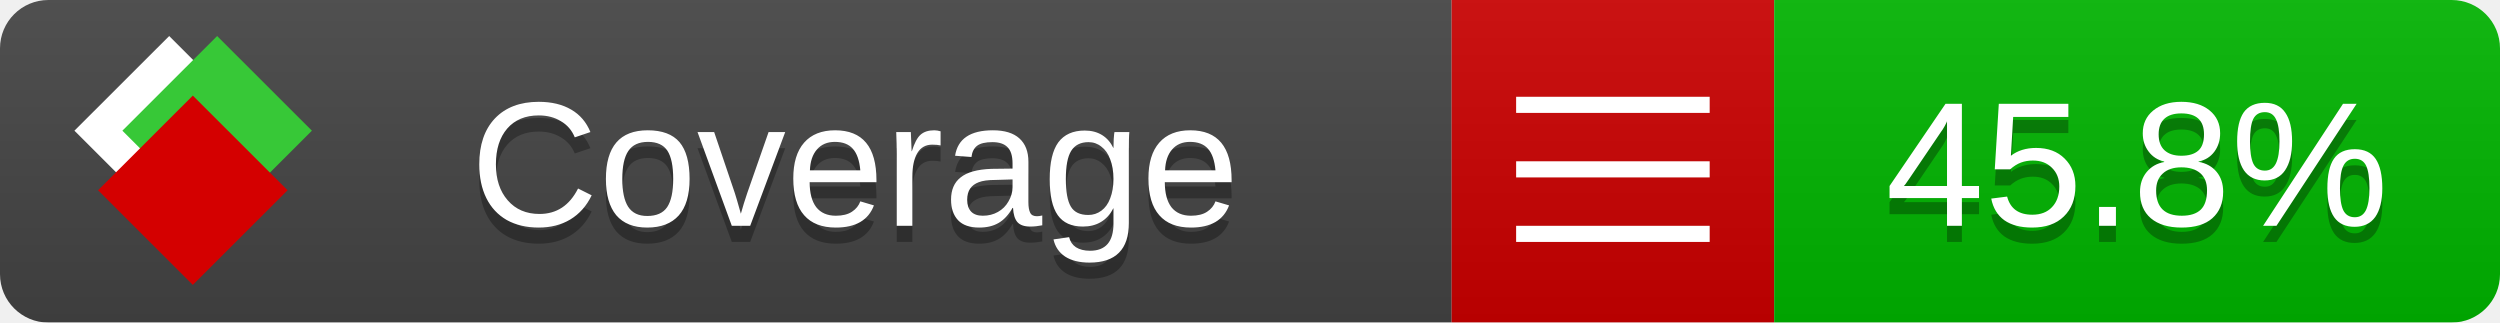
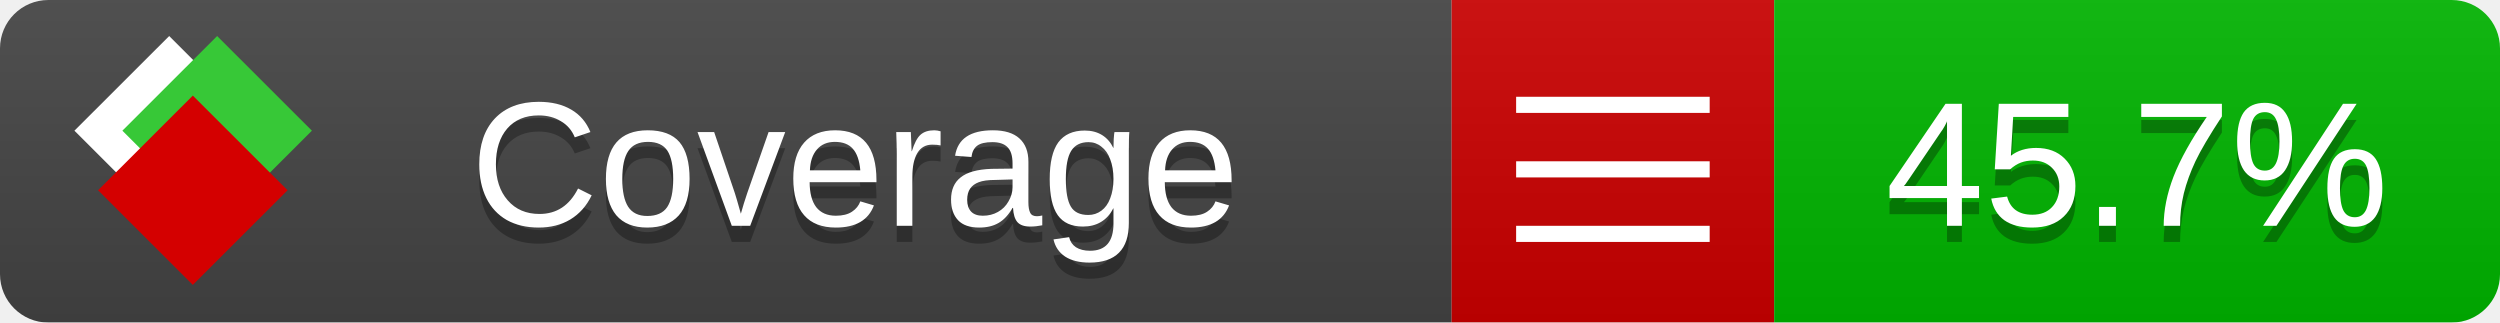
<svg xmlns="http://www.w3.org/2000/svg" xmlns:xlink="http://www.w3.org/1999/xlink" width="155" height="20">
  <style type="text/css">
          
            @keyframes fade1 {
                0% { visibility: visible; opacity: 1; }
               27% { visibility: visible; opacity: 1; }
               33% { visibility: hidden; opacity: 0; }
               60% { visibility: hidden; opacity: 0; }
               66% { visibility: hidden; opacity: 0; }
               93% { visibility: hidden; opacity: 0; }
              100% { visibility: visible; opacity: 1; }
            }
            @keyframes fade2 {
                0% { visibility: hidden; opacity: 0; }
               27% { visibility: hidden; opacity: 0; }
               33% { visibility: visible; opacity: 1; }
               60% { visibility: visible; opacity: 1; }
               66% { visibility: hidden; opacity: 0; }
               93% { visibility: hidden; opacity: 0; }
              100% { visibility: hidden; opacity: 0; }
            }
            @keyframes fade3 {
                0% { visibility: hidden; opacity: 0; }
               27% { visibility: hidden; opacity: 0; }
               33% { visibility: hidden; opacity: 0; }
               60% { visibility: hidden; opacity: 0; }
               66% { visibility: visible; opacity: 1; }
               93% { visibility: visible; opacity: 1; }
              100% { visibility: hidden; opacity: 0; }
            }
            .linecoverage {
                animation-duration: 15s;
                animation-name: fade1;
                animation-iteration-count: infinite;
            }
            .branchcoverage {
                animation-duration: 15s;
                animation-name: fade2;
                animation-iteration-count: infinite;
            }
            .methodcoverage {
                animation-duration: 15s;
                animation-name: fade3;
                animation-iteration-count: infinite;
            }
          
    </style>
  <defs>
    <linearGradient id="gradient" x2="0" y2="100%">
      <stop offset="0" stop-color="#bbb" stop-opacity=".1" />
      <stop offset="1" stop-opacity=".1" />
    </linearGradient>
    <linearGradient id="c">
      <stop offset="0" stop-color="#d40000" />
      <stop offset="1" stop-color="#ff2a2a" />
    </linearGradient>
    <linearGradient id="a">
      <stop offset="0" stop-color="#e0e0de" />
      <stop offset="1" stop-color="#fff" />
    </linearGradient>
    <linearGradient id="b">
      <stop offset="0" stop-color="#37c837" />
      <stop offset="1" stop-color="#217821" />
    </linearGradient>
    <linearGradient xlink:href="#a" id="e" x1="106.44" x2="69.96" y1="-11.96" y2="-46.84" gradientTransform="matrix(-.8426 -.00045 -.00045 -.8426 -94.27 -75.82)" gradientUnits="userSpaceOnUse" />
    <linearGradient xlink:href="#b" id="f" x1="56.19" x2="77.97" y1="-23.45" y2="10.62" gradientTransform="matrix(.8426 .00045 .00045 .8426 94.27 75.82)" gradientUnits="userSpaceOnUse" />
    <linearGradient xlink:href="#c" id="g" x1="79.98" x2="132.9" y1="10.79" y2="10.79" gradientTransform="matrix(.8426 .00045 .00045 .8426 94.27 75.82)" gradientUnits="userSpaceOnUse" />
    <mask id="mask">
      <rect width="155" height="20" rx="3" fill="#fff" />
    </mask>
    <g id="icon" transform="matrix(.04486 0 0 .04481 -.48 -.63)">
      <rect width="52.92" height="52.92" x="-109.72" y="-27.13" fill="url(#e)" transform="rotate(-135)" />
      <rect width="52.92" height="52.92" x="70.19" y="-39.18" fill="url(#f)" transform="rotate(45)" />
      <rect width="52.92" height="52.92" x="80.05" y="-15.74" fill="url(#g)" transform="rotate(45)" />
    </g>
  </defs>
  <g mask="url(#mask)">
    <rect x="0" y="0" width="90" height="20" fill="#444" />
    <rect x="90" y="0" width="20" height="20" fill="#c00" />
    <rect x="110" y="0" width="45" height="20" fill="#00B600" />
    <rect x="0" y="0" width="155" height="20" fill="url(#gradient)" />
  </g>
  <g>
    <path class="" stroke="#fff" d="M94 6.5 h12 M94 10.5 h12 M94 14.5 h12" />
  </g>
  <g fill="#fff" text-anchor="middle" font-family="Verdana,Arial,Geneva,sans-serif" font-size="11">
    <a xlink:href="https://github.com/danielpalme/ReportGenerator" target="_top">
      <use xlink:href="#icon" transform="translate(3,1) scale(3.5)" />
    </a>
    <text x="53" y="15" fill="#010101" fill-opacity=".3">Coverage</text>
    <text x="53" y="14" fill="#fff">Coverage</text>
-     <text class="" x="132.5" y="15" fill="#010101" fill-opacity=".3">45.8%</text>
-     <text class="" x="132.5" y="14">45.8%</text>
+     <text class="" x="132.5" y="15" fill="#010101" fill-opacity=".3">45.7%</text>
+     <text class="" x="132.5" y="14">45.7%</text>
  </g>
  <g>
    <rect class="" x="90" y="0" width="65" height="20" fill-opacity="0" />
  </g>
</svg>
